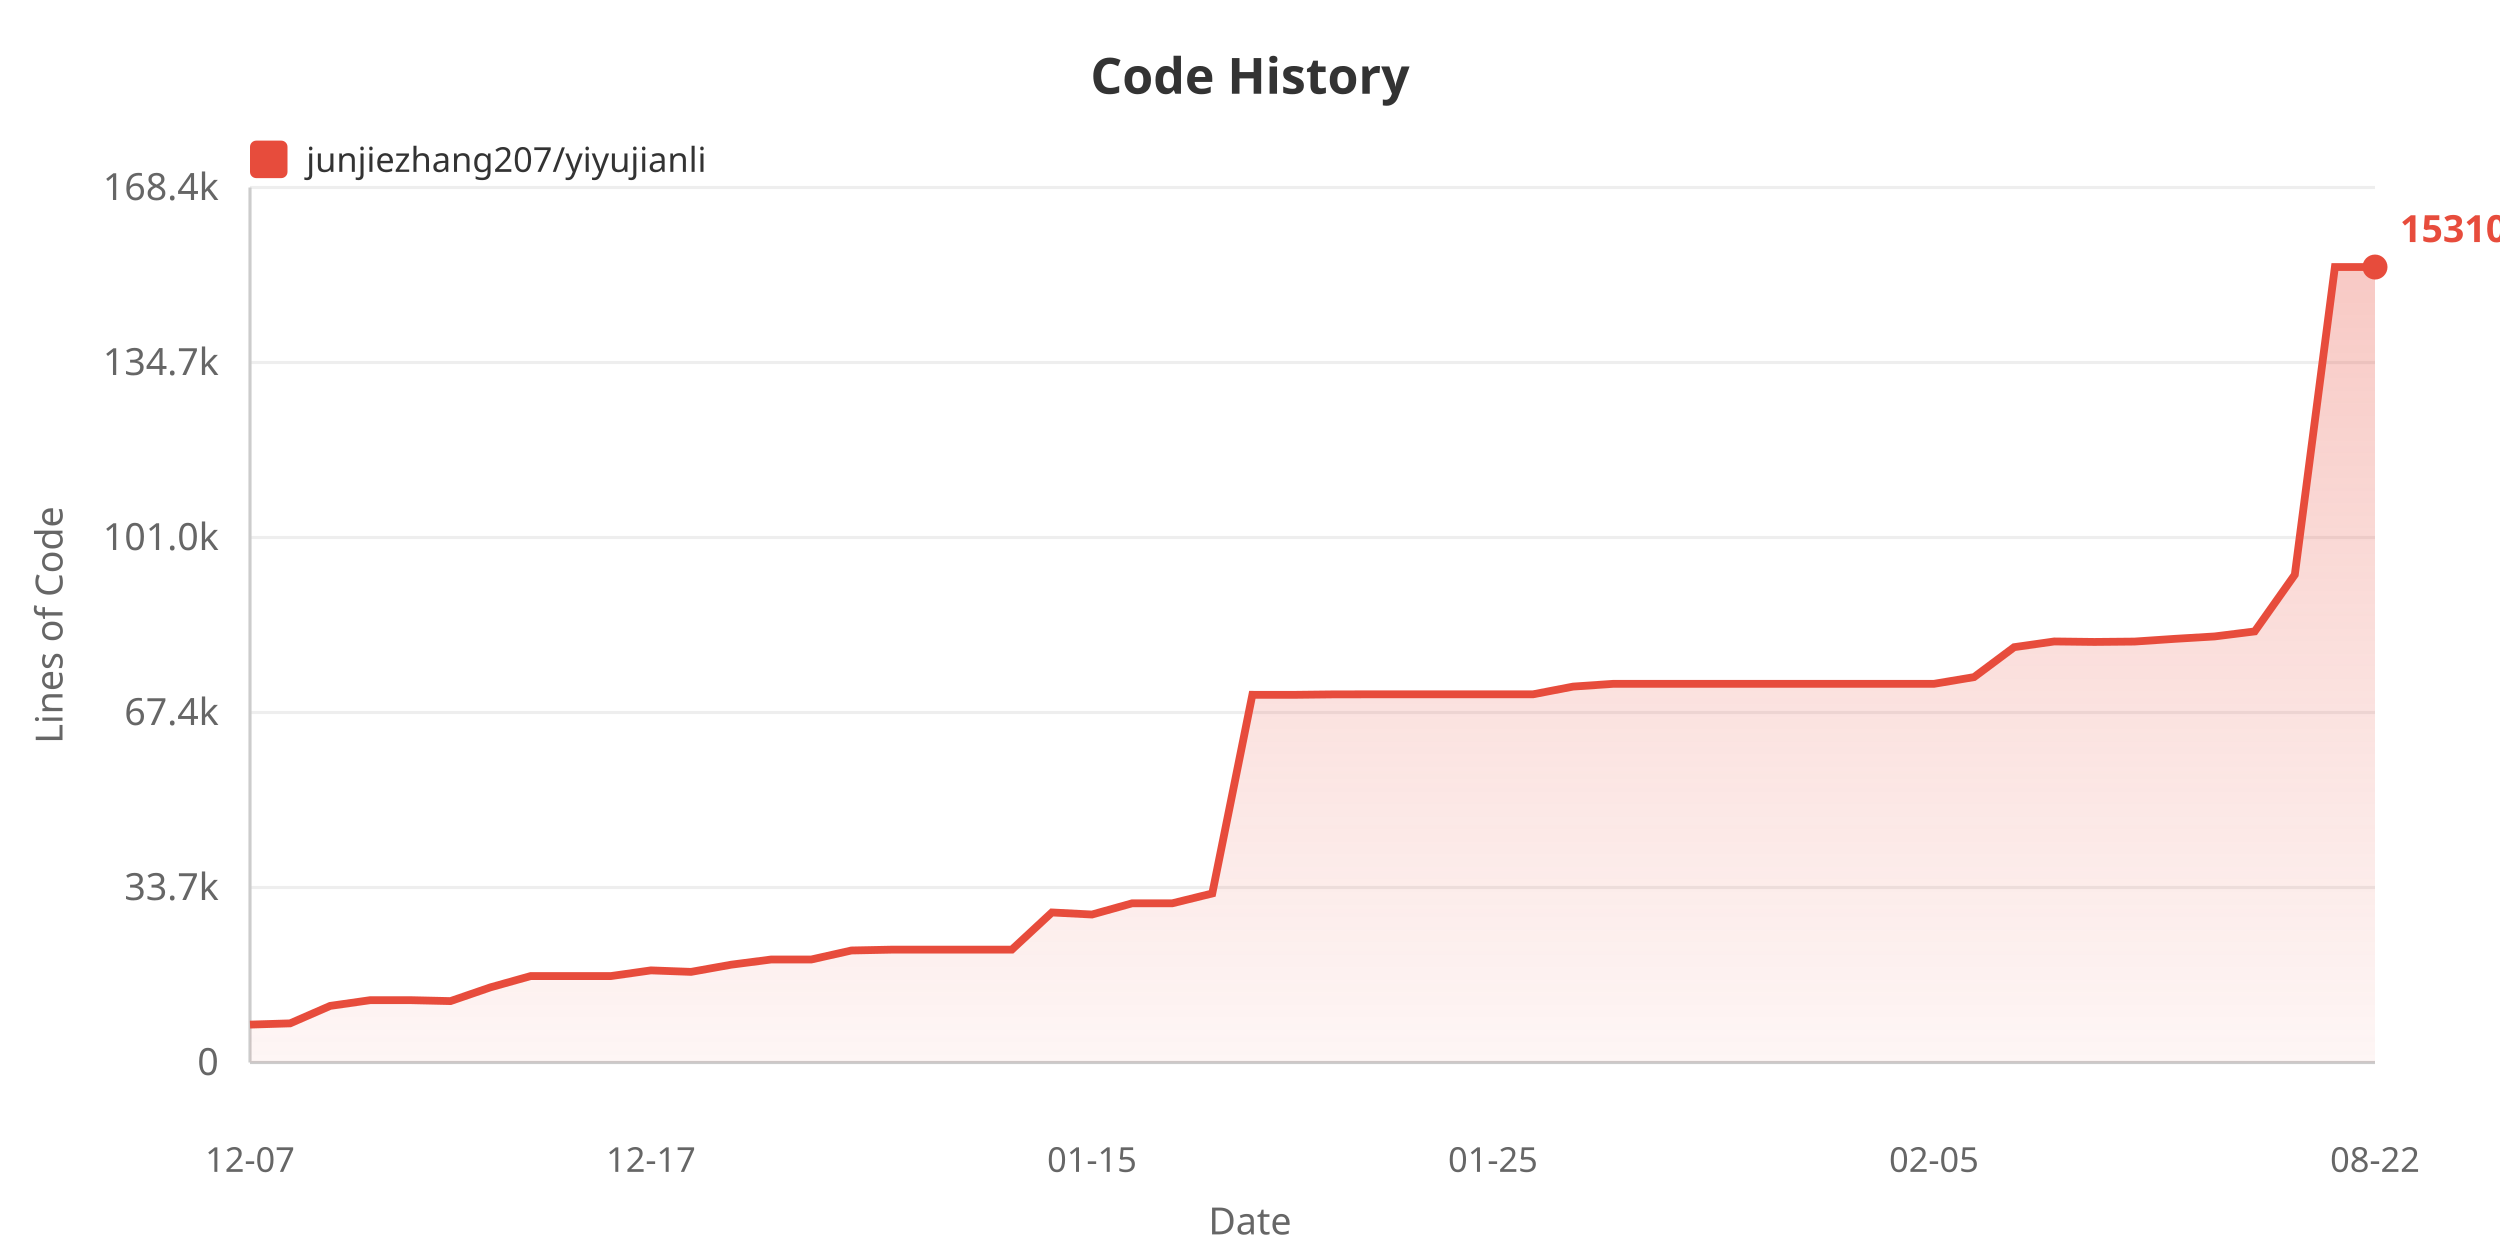
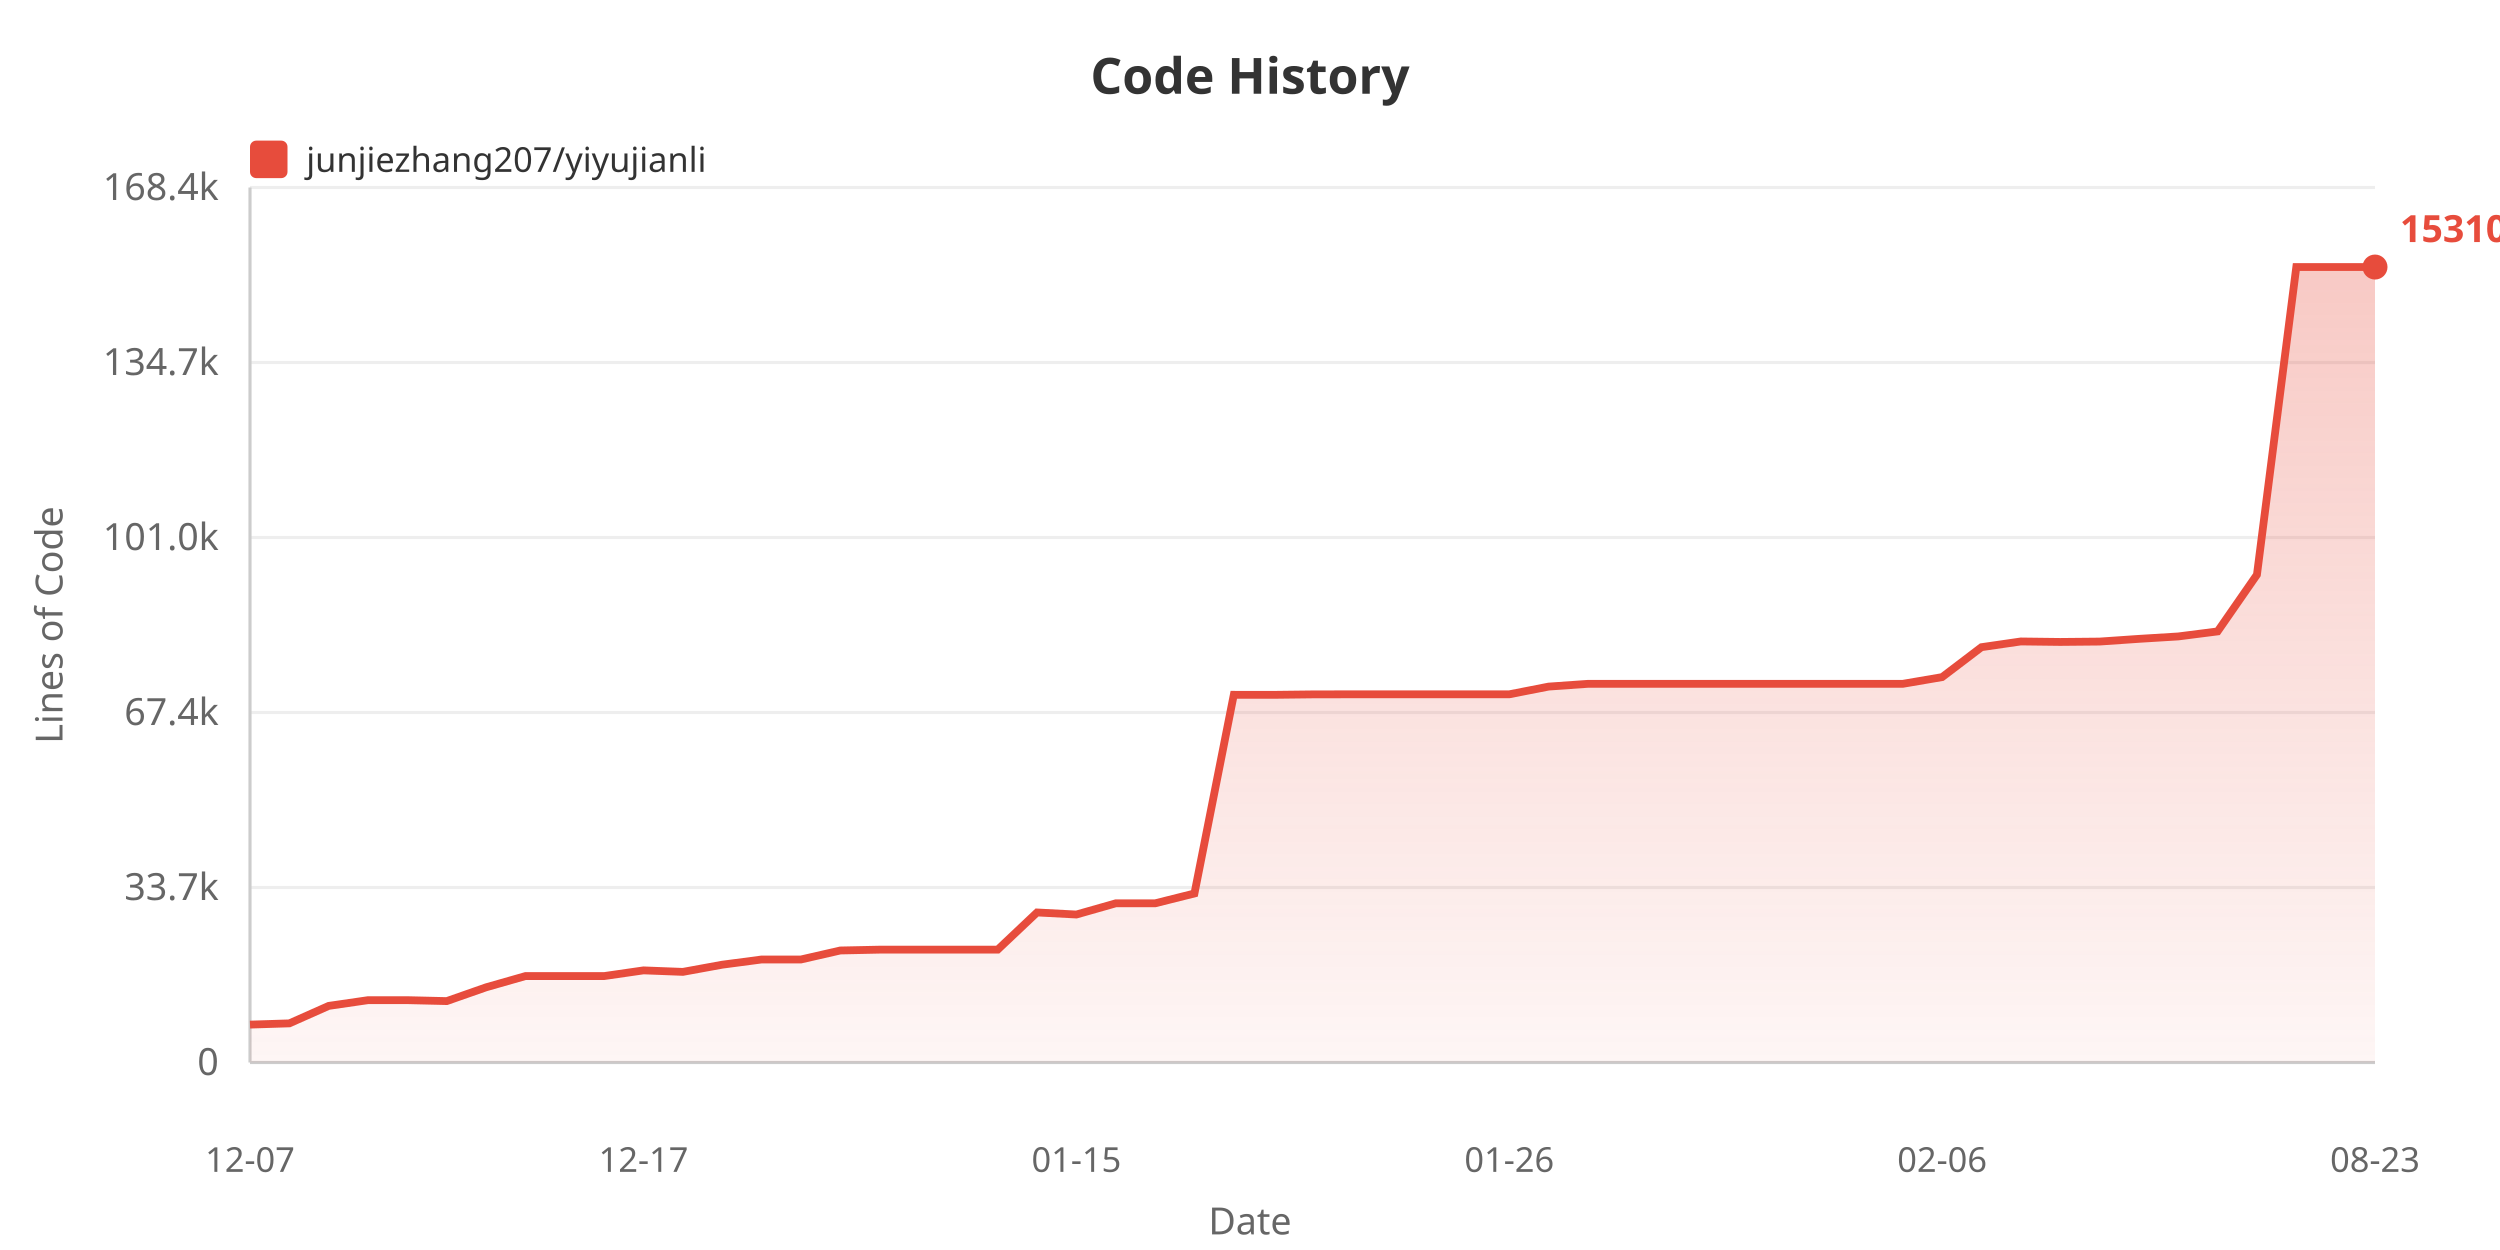
<svg xmlns="http://www.w3.org/2000/svg" width="800" height="400">
  <defs>
    <linearGradient id="areaGrad" x1="0%" y1="0%" x2="0%" y2="100%">
      <stop offset="0%" style="stop-color:#e74c3c;stop-opacity:0.3" />
      <stop offset="100%" style="stop-color:#e74c3c;stop-opacity:0.05" />
    </linearGradient>
  </defs>
  <rect width="100%" height="100%" fill="#ffffff" />
  <text x="400" y="30" fill="#333" font-size="16" font-weight="bold" text-anchor="middle" font-family="sans-serif">Code History</text>
  <rect x="80" y="45" width="12" height="12" fill="#e74c3c" rx="2" />
  <text x="98" y="55" fill="#333" font-size="11" font-family="sans-serif">junjiezhang207/yiyujianli</text>
  <text x="20" y="200" fill="#666" font-size="12" text-anchor="middle" font-family="sans-serif" transform="rotate(-90, 20, 200)">Lines of Code</text>
  <text x="70" y="344.0" fill="#666" font-size="12" text-anchor="end" font-family="sans-serif">0</text>
  <line x1="80" y1="340.0" x2="760" y2="340.0" stroke="#eee" stroke-width="1" />
  <text x="70" y="288.0" fill="#666" font-size="12" text-anchor="end" font-family="sans-serif">33.7k</text>
  <line x1="80" y1="284.0" x2="760" y2="284.0" stroke="#eee" stroke-width="1" />
  <text x="70" y="232.0" fill="#666" font-size="12" text-anchor="end" font-family="sans-serif">67.4k</text>
  <line x1="80" y1="228.0" x2="760" y2="228.0" stroke="#eee" stroke-width="1" />
  <text x="70" y="176.0" fill="#666" font-size="12" text-anchor="end" font-family="sans-serif">101.0k</text>
  <line x1="80" y1="172.0" x2="760" y2="172.0" stroke="#eee" stroke-width="1" />
  <text x="70" y="120.0" fill="#666" font-size="12" text-anchor="end" font-family="sans-serif">134.7k</text>
  <line x1="80" y1="116.0" x2="760" y2="116.0" stroke="#eee" stroke-width="1" />
  <text x="70" y="64.0" fill="#666" font-size="12" text-anchor="end" font-family="sans-serif">168.4k</text>
  <line x1="80" y1="60.0" x2="760" y2="60.0" stroke="#eee" stroke-width="1" />
  <line x1="80" y1="60" x2="80" y2="340" stroke="#ccc" stroke-width="1" />
  <line x1="80" y1="340" x2="760" y2="340" stroke="#ccc" stroke-width="1" />
-   <polygon points="80,340 80.0,327.875 92.83,327.478 105.66,321.885 118.491,320.051 131.321,320.051 144.151,320.353 156.981,315.938 169.811,312.343 182.642,312.343 195.472,312.343 208.302,310.521 221.132,311.002 233.962,308.704 246.792,307.038 259.623,307.038 272.453,304.155 285.283,303.887 298.113,303.887 310.943,303.887 323.774,303.887 336.604,291.987 349.434,292.647 362.264,289.064 375.094,289.064 387.925,285.908 400.755,222.337 413.585,222.354 426.415,222.202 439.245,222.177 452.075,222.177 464.906,222.177 477.736,222.177 490.566,222.177 503.396,219.71 516.226,218.826 529.057,218.826 541.887,218.826 554.717,218.826 567.547,218.826 580.377,218.826 593.208,218.826 606.038,218.826 618.868,218.826 631.698,216.673 644.528,207.098 657.358,205.267 670.189,205.424 683.019,205.302 695.849,204.436 708.679,203.663 721.509,202.054 734.34,183.908 747.17,85.455 760.0,85.455 760.0,340" fill="url(#areaGrad)" />
-   <polyline points="80.0,327.875 92.83,327.478 105.66,321.885 118.491,320.051 131.321,320.051 144.151,320.353 156.981,315.938 169.811,312.343 182.642,312.343 195.472,312.343 208.302,310.521 221.132,311.002 233.962,308.704 246.792,307.038 259.623,307.038 272.453,304.155 285.283,303.887 298.113,303.887 310.943,303.887 323.774,303.887 336.604,291.987 349.434,292.647 362.264,289.064 375.094,289.064 387.925,285.908 400.755,222.337 413.585,222.354 426.415,222.202 439.245,222.177 452.075,222.177 464.906,222.177 477.736,222.177 490.566,222.177 503.396,219.71 516.226,218.826 529.057,218.826 541.887,218.826 554.717,218.826 567.547,218.826 580.377,218.826 593.208,218.826 606.038,218.826 618.868,218.826 631.698,216.673 644.528,207.098 657.358,205.267 670.189,205.424 683.019,205.302 695.849,204.436 708.679,203.663 721.509,202.054 734.34,183.908 747.17,85.455 760.0,85.455" fill="none" stroke="#e74c3c" stroke-width="2.5" />
+   <polygon points="80,340 80.0,327.875 92.593,327.478 105.185,321.885 117.778,320.051 130.37,320.051 142.963,320.353 155.556,315.938 168.148,312.343 180.741,312.343 193.333,312.343 205.926,310.521 218.519,311.002 231.111,308.704 243.704,307.038 256.296,307.038 268.889,304.155 281.481,303.887 294.074,303.887 306.667,303.887 319.259,303.887 331.852,291.987 344.444,292.647 357.037,289.064 369.63,289.064 382.222,285.908 394.815,222.337 407.407,222.354 420.0,222.202 432.593,222.177 445.185,222.177 457.778,222.177 470.37,222.177 482.963,222.177 495.556,219.71 508.148,218.826 520.741,218.826 533.333,218.826 545.926,218.826 558.519,218.826 571.111,218.826 583.704,218.826 596.296,218.826 608.889,218.826 621.481,216.673 634.074,207.098 646.667,205.267 659.259,205.424 671.852,205.302 684.444,204.436 697.037,203.663 709.63,202.054 722.222,183.908 734.815,85.455 747.407,85.455 760.0,85.455 760.0,340" fill="url(#areaGrad)" />
+   <polyline points="80.0,327.875 92.593,327.478 105.185,321.885 117.778,320.051 130.37,320.051 142.963,320.353 155.556,315.938 168.148,312.343 180.741,312.343 193.333,312.343 205.926,310.521 218.519,311.002 231.111,308.704 243.704,307.038 256.296,307.038 268.889,304.155 281.481,303.887 294.074,303.887 306.667,303.887 319.259,303.887 331.852,291.987 344.444,292.647 357.037,289.064 369.63,289.064 382.222,285.908 394.815,222.337 407.407,222.354 420.0,222.202 432.593,222.177 445.185,222.177 457.778,222.177 470.37,222.177 482.963,222.177 495.556,219.71 508.148,218.826 520.741,218.826 533.333,218.826 545.926,218.826 558.519,218.826 571.111,218.826 583.704,218.826 596.296,218.826 608.889,218.826 621.481,216.673 634.074,207.098 646.667,205.267 659.259,205.424 671.852,205.302 684.444,204.436 697.037,203.663 709.63,202.054 722.222,183.908 734.815,85.455 747.407,85.455 760.0,85.455" fill="none" stroke="#e74c3c" stroke-width="2.5" />
  <text x="80.0" y="375" fill="#666" font-size="11" text-anchor="middle" font-family="sans-serif">12-07</text>
-   <text x="208.302" y="375" fill="#666" font-size="11" text-anchor="middle" font-family="sans-serif">12-17</text>
-   <text x="349.434" y="375" fill="#666" font-size="11" text-anchor="middle" font-family="sans-serif">01-15</text>
-   <text x="477.736" y="375" fill="#666" font-size="11" text-anchor="middle" font-family="sans-serif">01-25</text>
-   <text x="618.868" y="375" fill="#666" font-size="11" text-anchor="middle" font-family="sans-serif">02-05</text>
-   <text x="760.0" y="375" fill="#666" font-size="11" text-anchor="middle" font-family="sans-serif">08-22</text>
+   <text x="205.926" y="375" fill="#666" font-size="11" text-anchor="middle" font-family="sans-serif">12-17</text>
+   <text x="344.444" y="375" fill="#666" font-size="11" text-anchor="middle" font-family="sans-serif">01-15</text>
+   <text x="482.963" y="375" fill="#666" font-size="11" text-anchor="middle" font-family="sans-serif">01-26</text>
+   <text x="621.481" y="375" fill="#666" font-size="11" text-anchor="middle" font-family="sans-serif">02-06</text>
+   <text x="760.0" y="375" fill="#666" font-size="11" text-anchor="middle" font-family="sans-serif">08-23</text>
  <text x="400" y="395" fill="#666" font-size="12" text-anchor="middle" font-family="sans-serif">Date</text>
  <circle cx="760.0" cy="85.455" r="4" fill="#e74c3c" />
  <text x="768.0" y="77.455" fill="#e74c3c" font-size="12" font-weight="bold" font-family="sans-serif">153104</text>
</svg>
